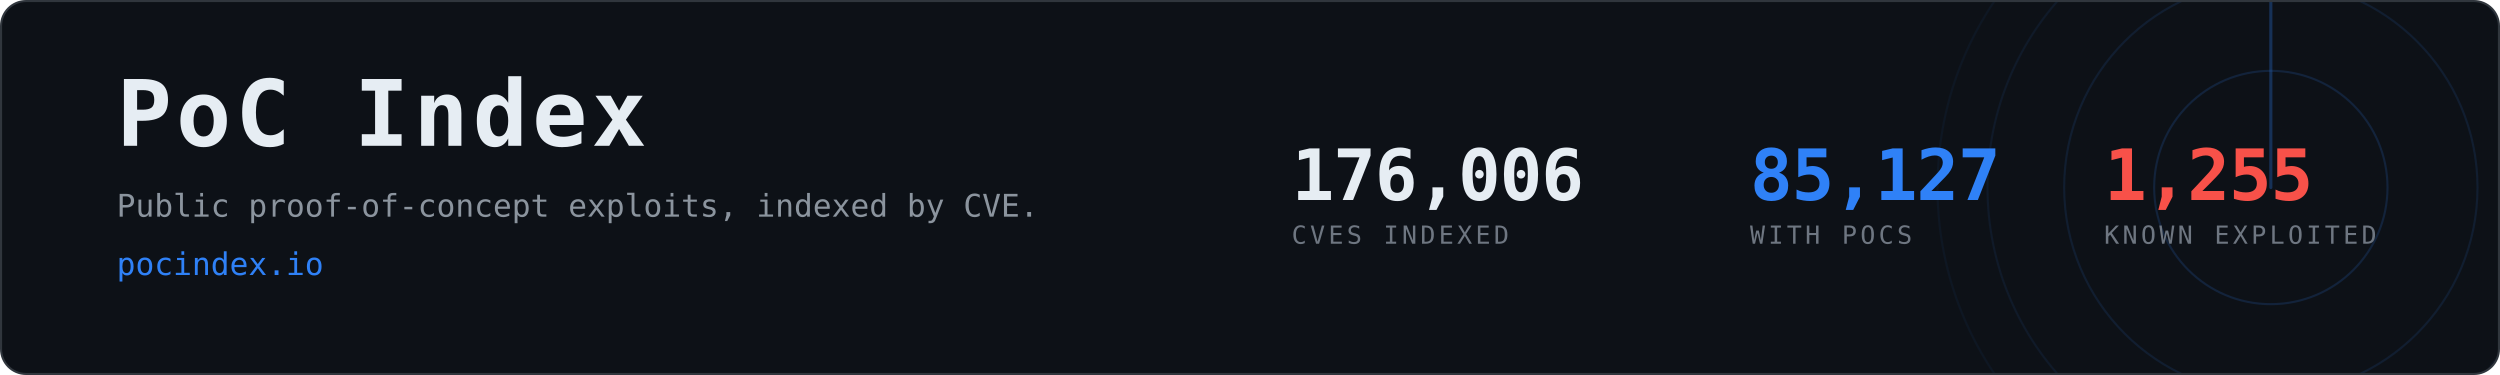
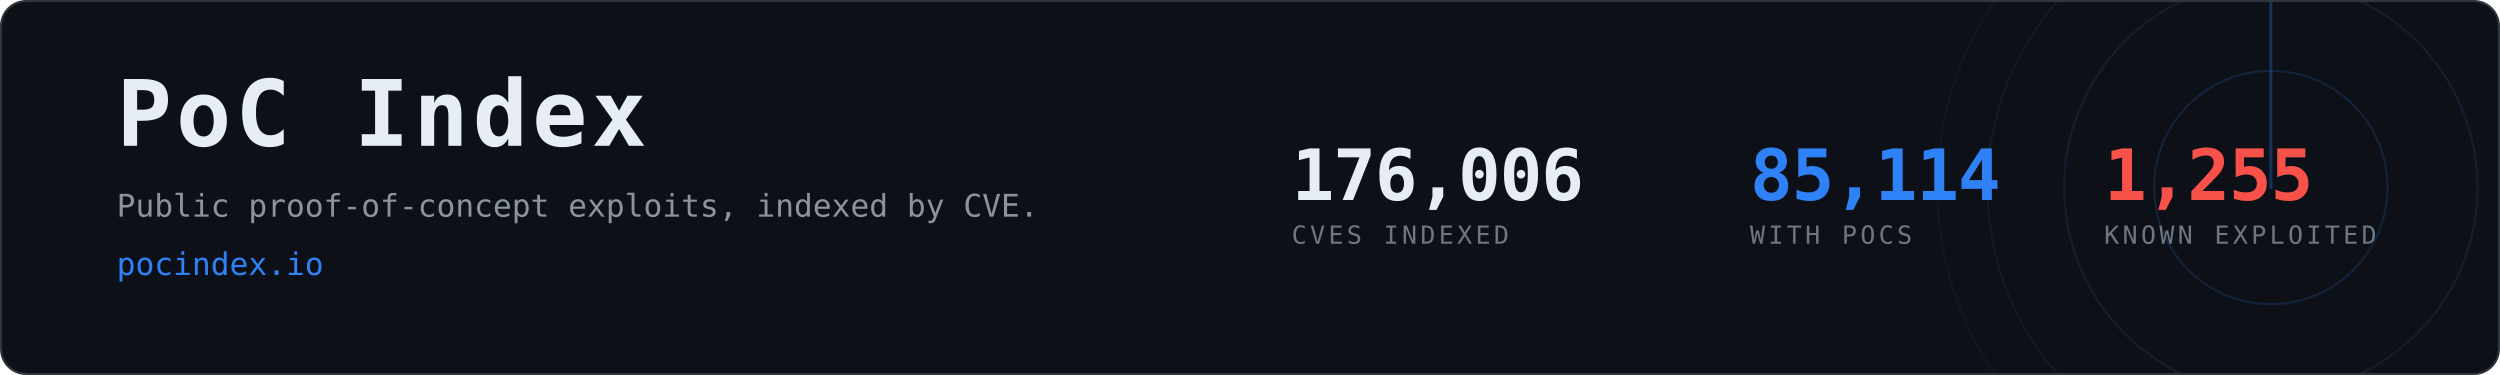
- <svg xmlns="http://www.w3.org/2000/svg" width="1200" height="180" viewBox="0 0 1200 180" role="img" aria-label="PoC Index, 85,127 CVEs with public proof-of-concept exploits">
+ <svg xmlns="http://www.w3.org/2000/svg" width="1200" height="180" viewBox="0 0 1200 180" role="img" aria-label="PoC Index, 85,114 CVEs with public proof-of-concept exploits">
  <clipPath id="card">
    <rect x="1" y="1" width="1198" height="178" rx="12" />
  </clipPath>
  <rect x="0.5" y="0.5" width="1199" height="179" rx="12" fill="#0d1117" stroke="#30363d" />
  <g clip-path="url(#card)" opacity="0.6">
    <g>
      <circle cx="1090" cy="90" r="56.0" fill="none" stroke="#2f81f7" stroke-width="1" opacity="0.270" />
      <circle cx="1090" cy="90" r="99.2" fill="none" stroke="#2f81f7" stroke-width="1" opacity="0.195" />
      <circle cx="1090" cy="90" r="136.0" fill="none" stroke="#2f81f7" stroke-width="1" opacity="0.135" />
      <circle cx="1090" cy="90" r="160.0" fill="none" stroke="#2f81f7" stroke-width="1" opacity="0.090" />
      <line x1="1090" y1="90" x2="1090" y2="-70.0" stroke="#2f81f7" stroke-width="1.5" stroke-linecap="round" opacity="0.480">
        <animateTransform attributeName="transform" type="rotate" from="0 1090 90" to="360 1090 90" dur="8s" repeatCount="indefinite" />
      </line>
    </g>
  </g>
  <text x="56" y="70" font-family="ui-monospace,SFMono-Regular,Menlo,Consolas,monospace" font-size="44" font-weight="700" fill="#e6edf3" letter-spacing="2">PoC Index</text>
  <text x="56" y="104" font-family="ui-monospace,SFMono-Regular,Menlo,Consolas,monospace" font-size="15" fill="#8b949e">
    Public proof-of-concept exploits, indexed by CVE.</text>
  <text x="56" y="132" font-family="ui-monospace,SFMono-Regular,Menlo,Consolas,monospace" font-size="15" fill="#2f81f7">pocindex.io</text>
  <text x="620" y="96" font-family="ui-monospace,SFMono-Regular,Menlo,Consolas,monospace" font-size="34" font-weight="700" fill="#e6edf3" letter-spacing="-0.5">176,006</text>
  <text x="620" y="117" font-family="ui-monospace,SFMono-Regular,Menlo,Consolas,monospace" font-size="12" fill="#6e7681" letter-spacing="1.6">CVES INDEXED</text>
-   <text x="840" y="96" font-family="ui-monospace,SFMono-Regular,Menlo,Consolas,monospace" font-size="34" font-weight="700" fill="#2f81f7" letter-spacing="-0.5">85,127</text>
+   <text x="840" y="96" font-family="ui-monospace,SFMono-Regular,Menlo,Consolas,monospace" font-size="34" font-weight="700" fill="#2f81f7" letter-spacing="-0.5">85,114</text>
  <text x="840" y="117" font-family="ui-monospace,SFMono-Regular,Menlo,Consolas,monospace" font-size="12" fill="#6e7681" letter-spacing="1.6">WITH POCS</text>
  <text x="1010" y="96" font-family="ui-monospace,SFMono-Regular,Menlo,Consolas,monospace" font-size="34" font-weight="700" fill="#f85149" letter-spacing="-0.5">1,255</text>
  <text x="1010" y="117" font-family="ui-monospace,SFMono-Regular,Menlo,Consolas,monospace" font-size="12" fill="#6e7681" letter-spacing="1.6">KNOWN EXPLOITED</text>
</svg>
